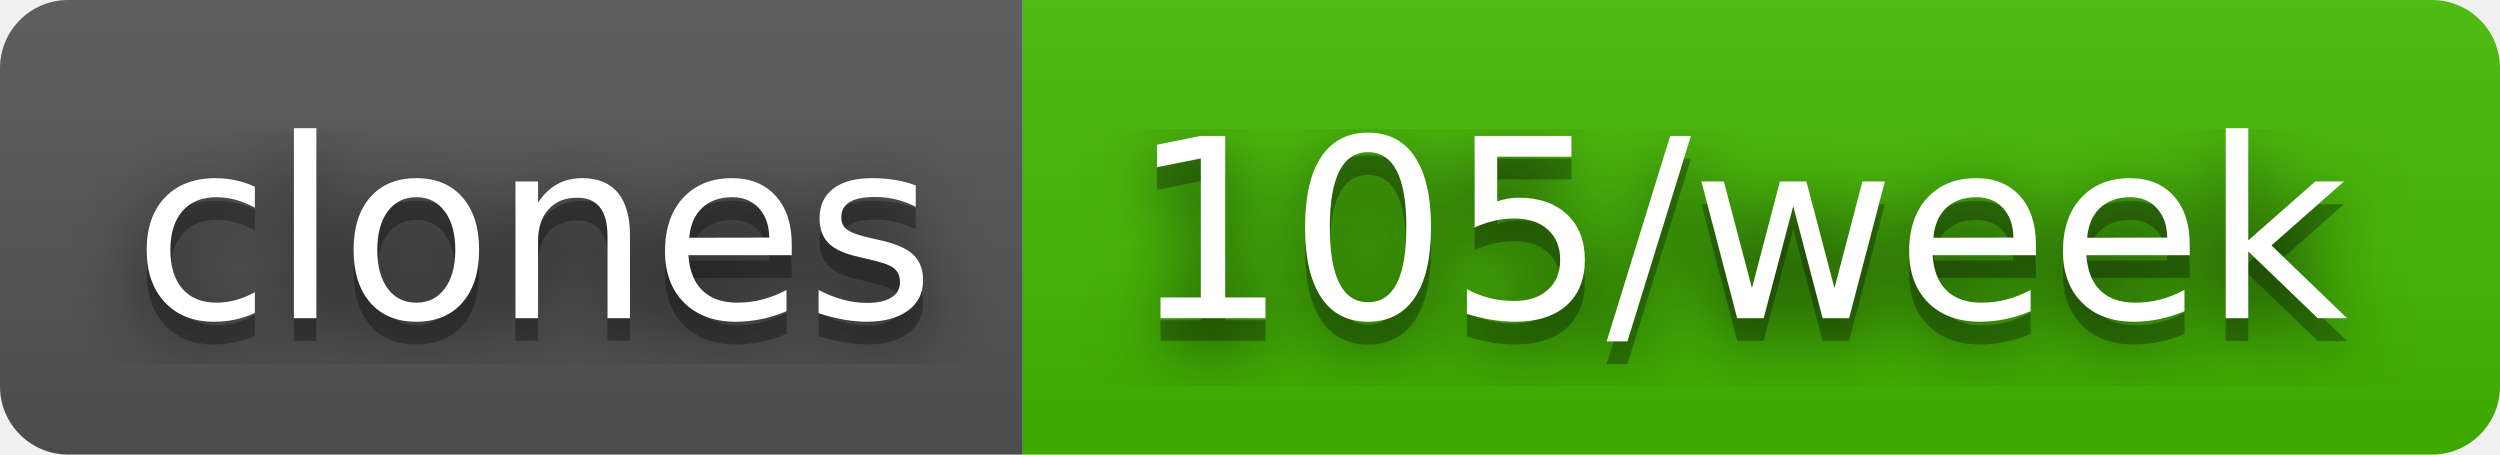
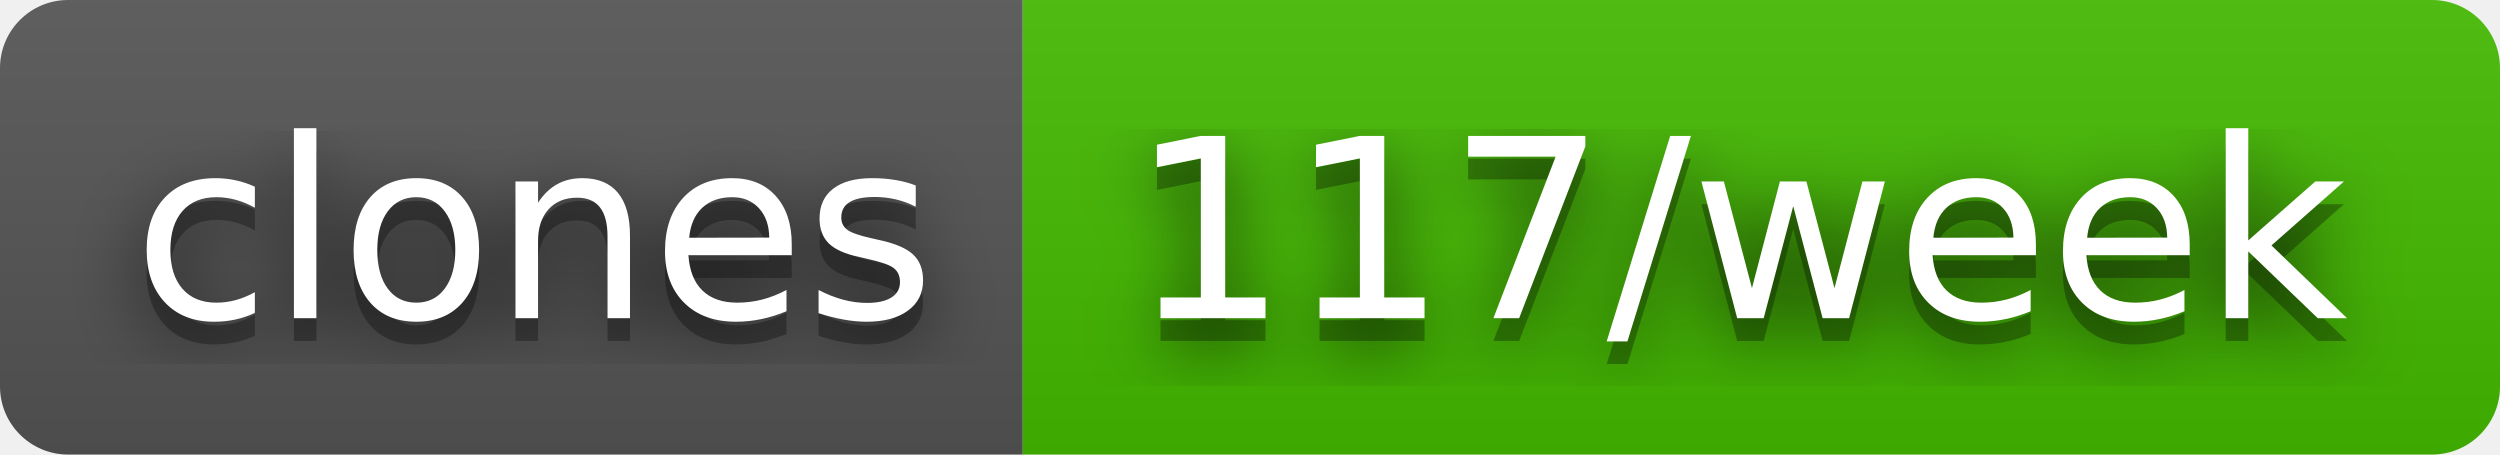
- <svg xmlns="http://www.w3.org/2000/svg" width="110" height="20" role="img" aria-label="clones: 105/week">
+ <svg xmlns="http://www.w3.org/2000/svg" width="110" height="20" role="img" aria-label="clones: 117/week">
  <filter id="blur">
    <feGaussianBlur in="SourceGraphic" stdDeviation="16" />
  </filter>
  <linearGradient id="s" x2="0" y2="100%">
    <stop offset="0" stop-color="#bbb" stop-opacity=".1" />
    <stop offset="1" stop-opacity=".1" />
  </linearGradient>
  <clipPath id="r">
    <rect width="110" height="20" rx="3" fill="#fff" />
  </clipPath>
  <g clip-path="url(#r)">
    <rect width="45" height="20" fill="#555" />
    <rect x="45" width="65" height="20" fill="#4b0" />
    <rect width="110" height="20" fill="url(#s)" />
  </g>
  <g fill="#fff" text-anchor="middle" font-family="Verdana,Geneva,DejaVu Sans,sans-serif" text-rendering="geometricPrecision" font-size="110">
    <text aria-hidden="true" x="235" y="150" fill="#010101" fill-opacity=".80" filter="url(#blur)" transform="scale(.1)" textLength="350">clones</text>
    <text aria-hidden="true" x="235" y="150" fill="#010101" fill-opacity=".3" transform="scale(.1)" textLength="350">clones</text>
    <text x="235" y="140" transform="scale(.1)" fill="#fff" textLength="350">clones</text>
-     <text aria-hidden="true" x="765" y="150" fill="#010101" fill-opacity=".80" filter="url(#blur)" transform="scale(.1)" textLength="550">105/week</text>
-     <text aria-hidden="true" x="765" y="150" fill="#010101" fill-opacity=".3" transform="scale(.1)" textLength="550">105/week</text>
-     <text x="765" y="140" transform="scale(.1)" fill="#fff" textLength="550">105/week</text>
+     <text aria-hidden="true" x="765" y="150" fill="#010101" fill-opacity=".80" filter="url(#blur)" transform="scale(.1)" textLength="550">117/week</text>
+     <text aria-hidden="true" x="765" y="150" fill="#010101" fill-opacity=".3" transform="scale(.1)" textLength="550">117/week</text>
+     <text x="765" y="140" transform="scale(.1)" fill="#fff" textLength="550">117/week</text>
  </g>
</svg>
